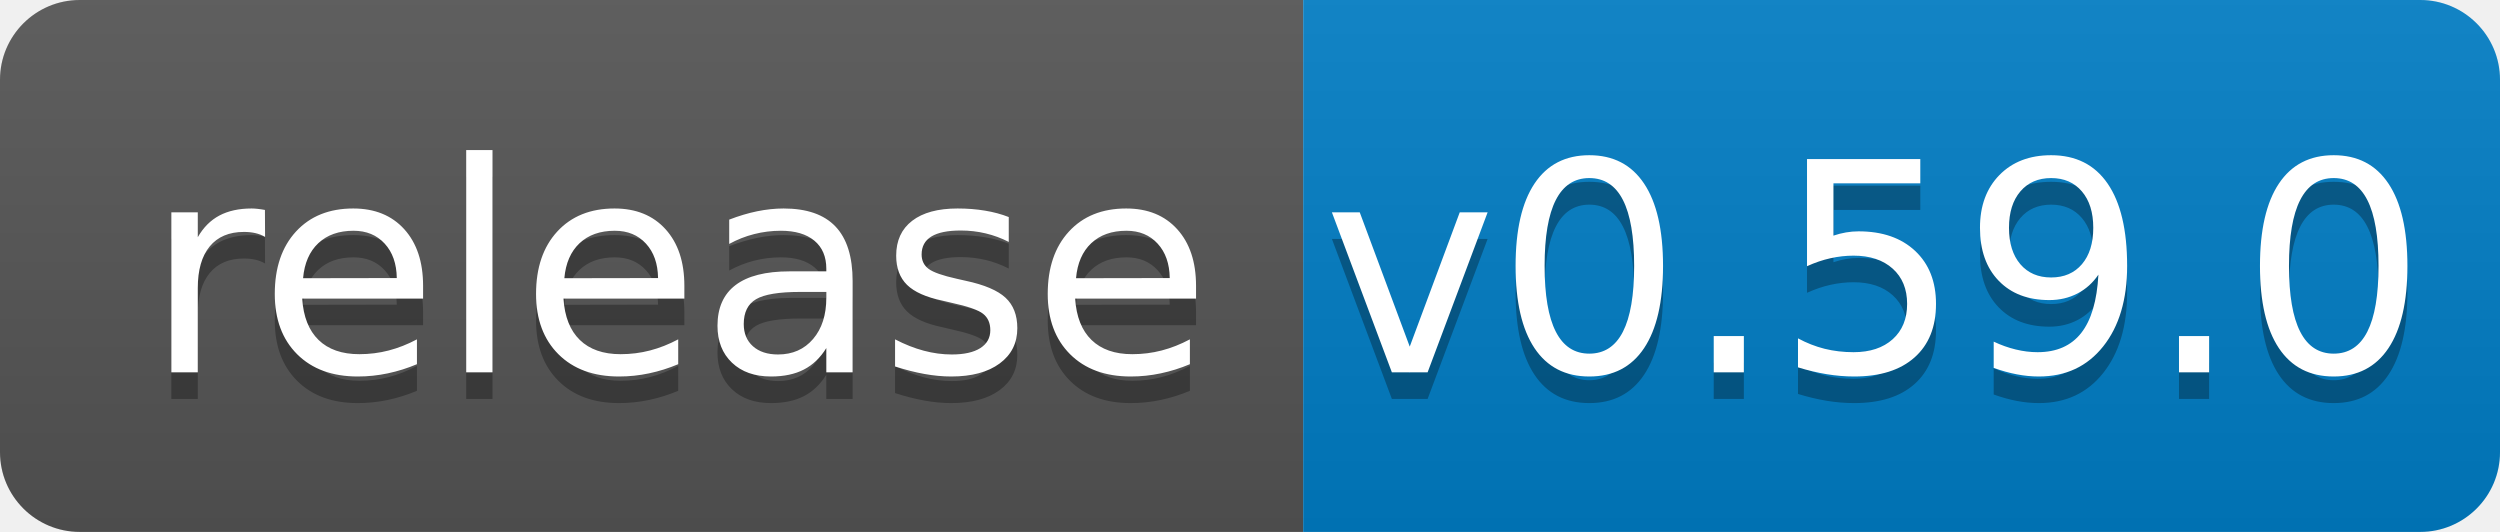
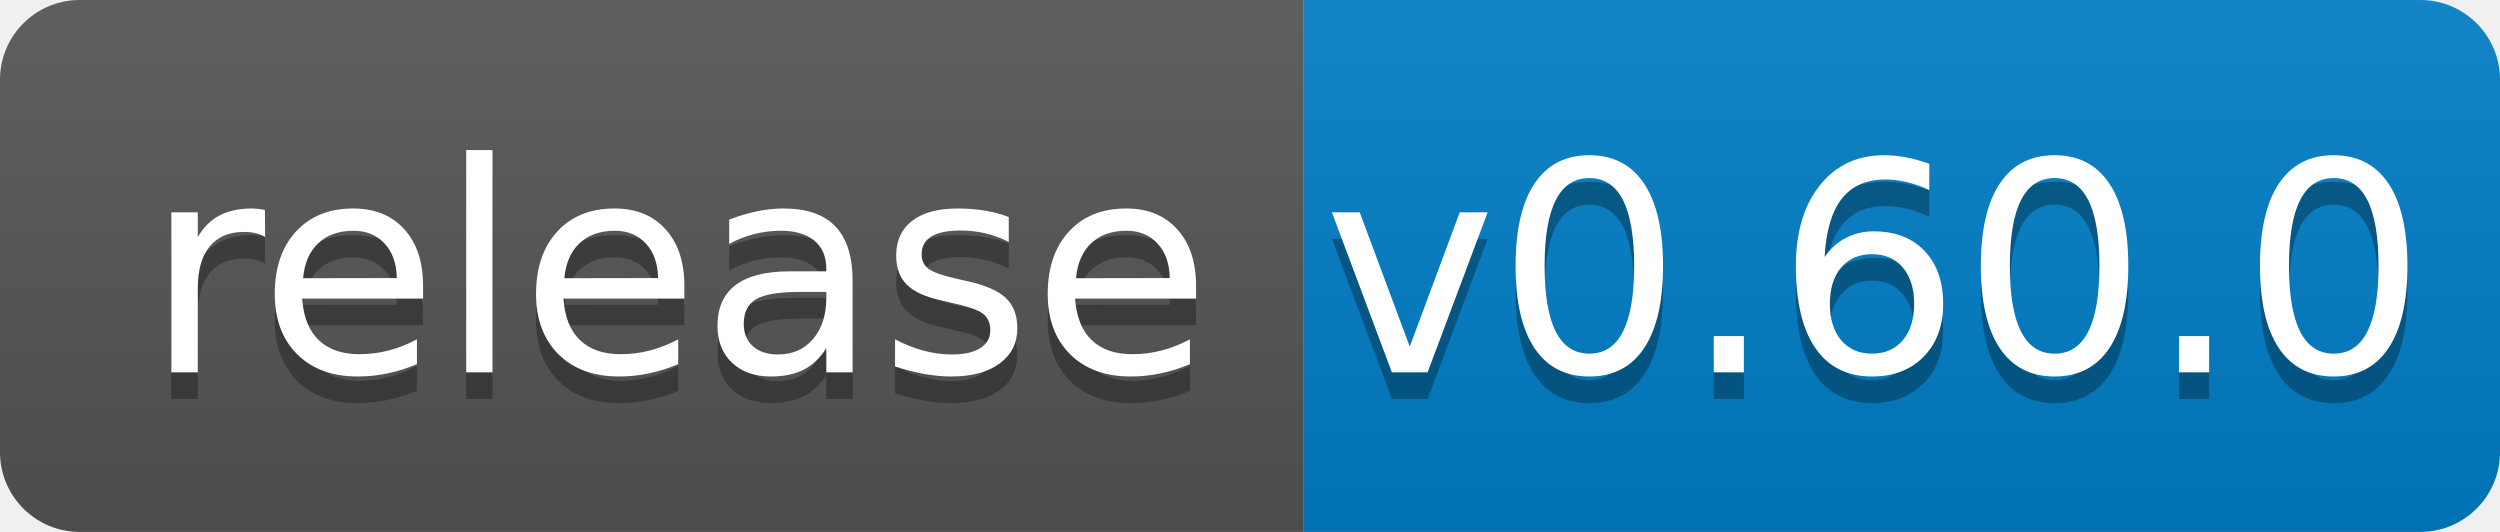
<svg xmlns="http://www.w3.org/2000/svg" width="94" height="20">
  <linearGradient id="b" x2="0" y2="100%">
    <stop offset="0" stop-color="#bbb" stop-opacity=".1" />
    <stop offset="1" stop-opacity=".1" />
  </linearGradient>
  <clipPath id="a">
    <rect width="94" height="20" rx="3" fill="#fff" />
  </clipPath>
  <g clip-path="url(#a)">
    <path fill="#555" d="M0 0h49v20H0z" />
    <path fill="#007ec6" d="M49 0h45v20H49z" />
    <path fill="url(#b)" d="M0 0h94v20H0z" />
  </g>
  <g fill="#fff" text-anchor="middle" font-family="DejaVu Sans,Verdana,Geneva,sans-serif" font-size="110">
    <text x="255" y="150" fill="#010101" fill-opacity=".3" transform="scale(.1)" textLength="390">release</text>
    <text x="255" y="140" transform="scale(.1)" textLength="390">release</text>
-     <text x="705" y="150" fill="#010101" fill-opacity=".3" transform="scale(.1)" textLength="350">v0.59.0</text>
-     <text x="705" y="140" transform="scale(.1)" textLength="350">v0.59.0</text>
+     <text x="705" y="150" fill="#010101" fill-opacity=".3" transform="scale(.1)" textLength="350">v0.60.0</text>
+     <text x="705" y="140" transform="scale(.1)" textLength="350">v0.60.0</text>
  </g>
</svg>
